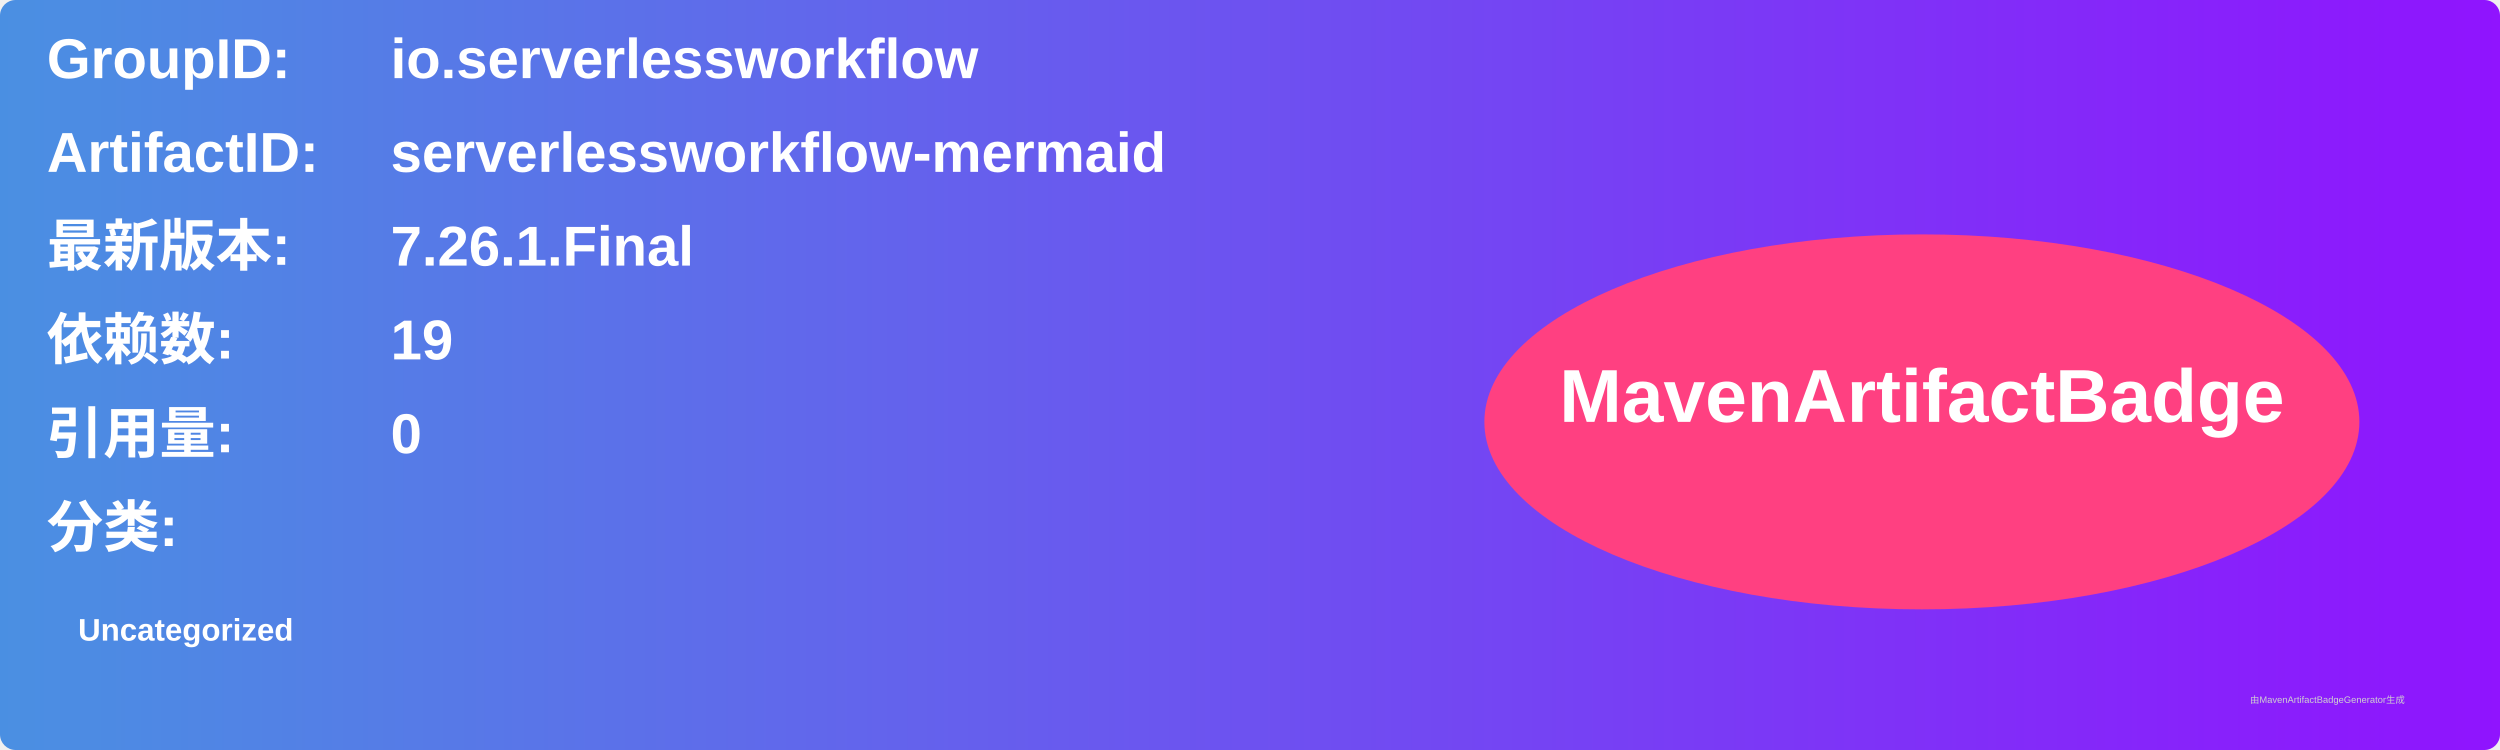
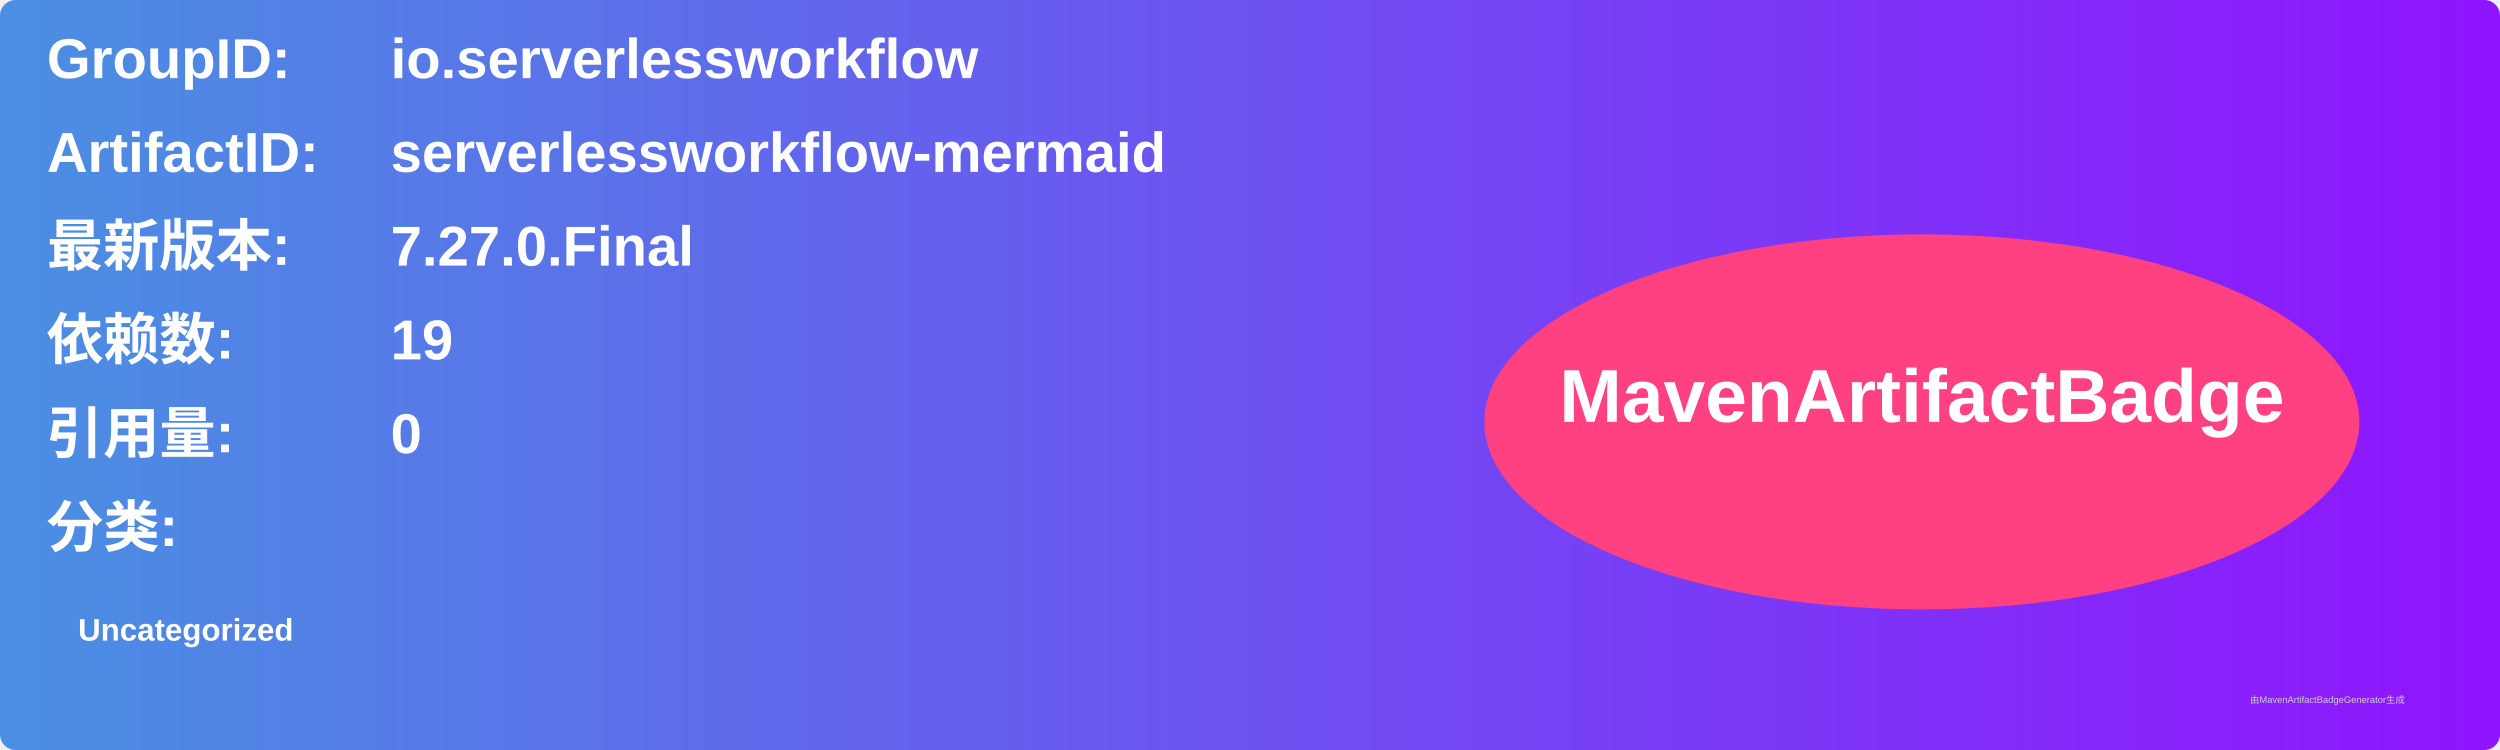
<svg xmlns="http://www.w3.org/2000/svg" width="800" height="240" viewBox="0 0 800 240">
  <linearGradient id="grad" x1="0%" y1="0%" x2="100%" y2="0%">
    <stop offset="0%" stop-color="#4a90e2" />
    <stop offset="100%" stop-color="#9013fe" />
  </linearGradient>
  <rect width="100%" height="100%" rx="5" ry="5" fill="url(#grad)" />
  <g transform="translate(15, 15)">
    <text x="0" y="10" font-family="Arial" font-size="18" fill="white" font-weight="bold" width="260">GroupID:</text>
    <text x="110" y="10" font-family="Arial" font-size="18" fill="white" font-weight="bold" width="460">io.serverlessworkflow</text>
    <text x="0" y="40" font-family="Arial" font-size="18" fill="white" font-weight="bold" width="260">ArtifactID:</text>
    <text x="110" y="40" font-family="Arial" font-size="18" fill="white" font-weight="bold" width="460">serverlessworkflow-mermaid</text>
    <text x="0" y="70" font-family="Arial" font-size="18" fill="white" font-weight="bold">最新版本:</text>
    <text x="110" y="70" font-family="Arial" font-size="18" fill="white" font-weight="bold">
-       <tspan font-weight="bold">7.26.1.Final</tspan>
+       <tspan font-weight="bold">7.27.0.Final</tspan>
    </text>
    <text x="0" y="100" font-family="Arial" font-size="18" fill="white" font-weight="bold">依赖数: </text>
    <text x="110" y="100" font-family="Arial" font-size="18" fill="white">
      <tspan font-weight="bold">19</tspan>
    </text>
    <text x="0" y="130" font-family="Arial" font-size="18" fill="white" font-weight="bold">引用量: </text>
    <text x="110" y="130" font-family="Arial" font-size="18" fill="white">
      <tspan font-weight="bold">0</tspan>
    </text>
    <text x="0" y="160" font-family="Arial" font-size="18" fill="white" font-weight="bold">分类:</text>
    <text x="10" y="190" font-family="Arial" font-size="10" fill="white">
      <tspan font-weight="bold">Uncategorized</tspan>
    </text>
    <ellipse cx="600" cy="120" rx="140" ry="60" fill="#ff4081" />
    <text x="600" y="120" text-anchor="middle" font-family="Arial" font-size="24" fill="white" font-weight="bold">MavenArtifactBadge</text>
  </g>
  <text x="720" y="225" font-family="Arial" font-size="3" fill="#d0d0d0">由MavenArtifactBadgeGenerator生成</text>
</svg>
